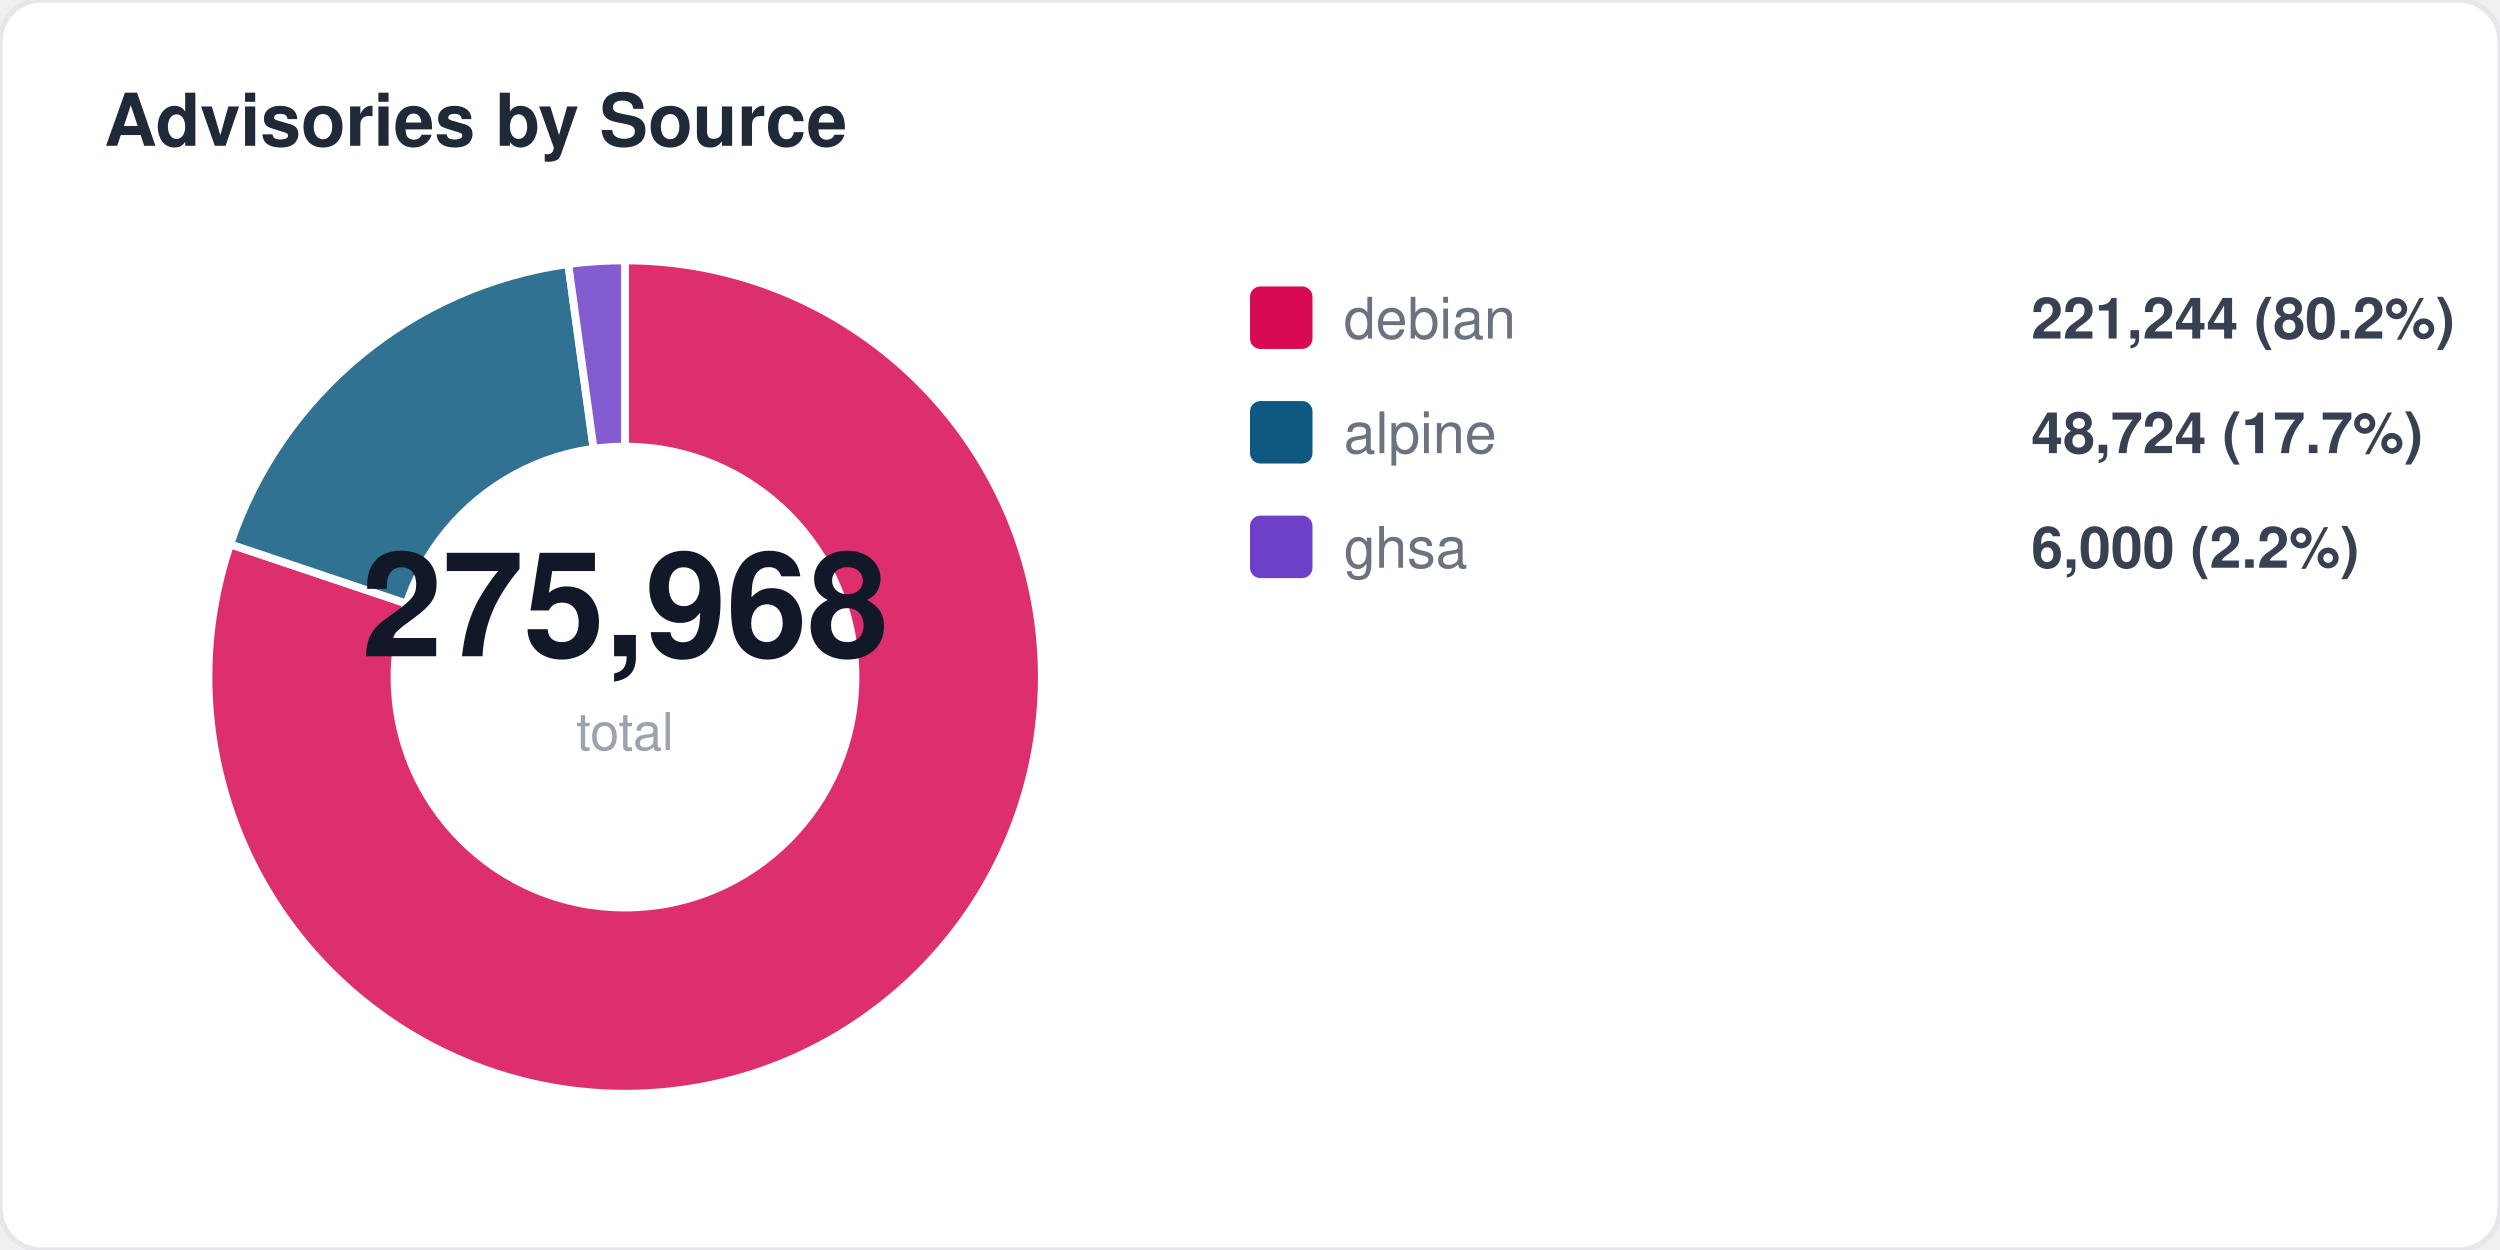
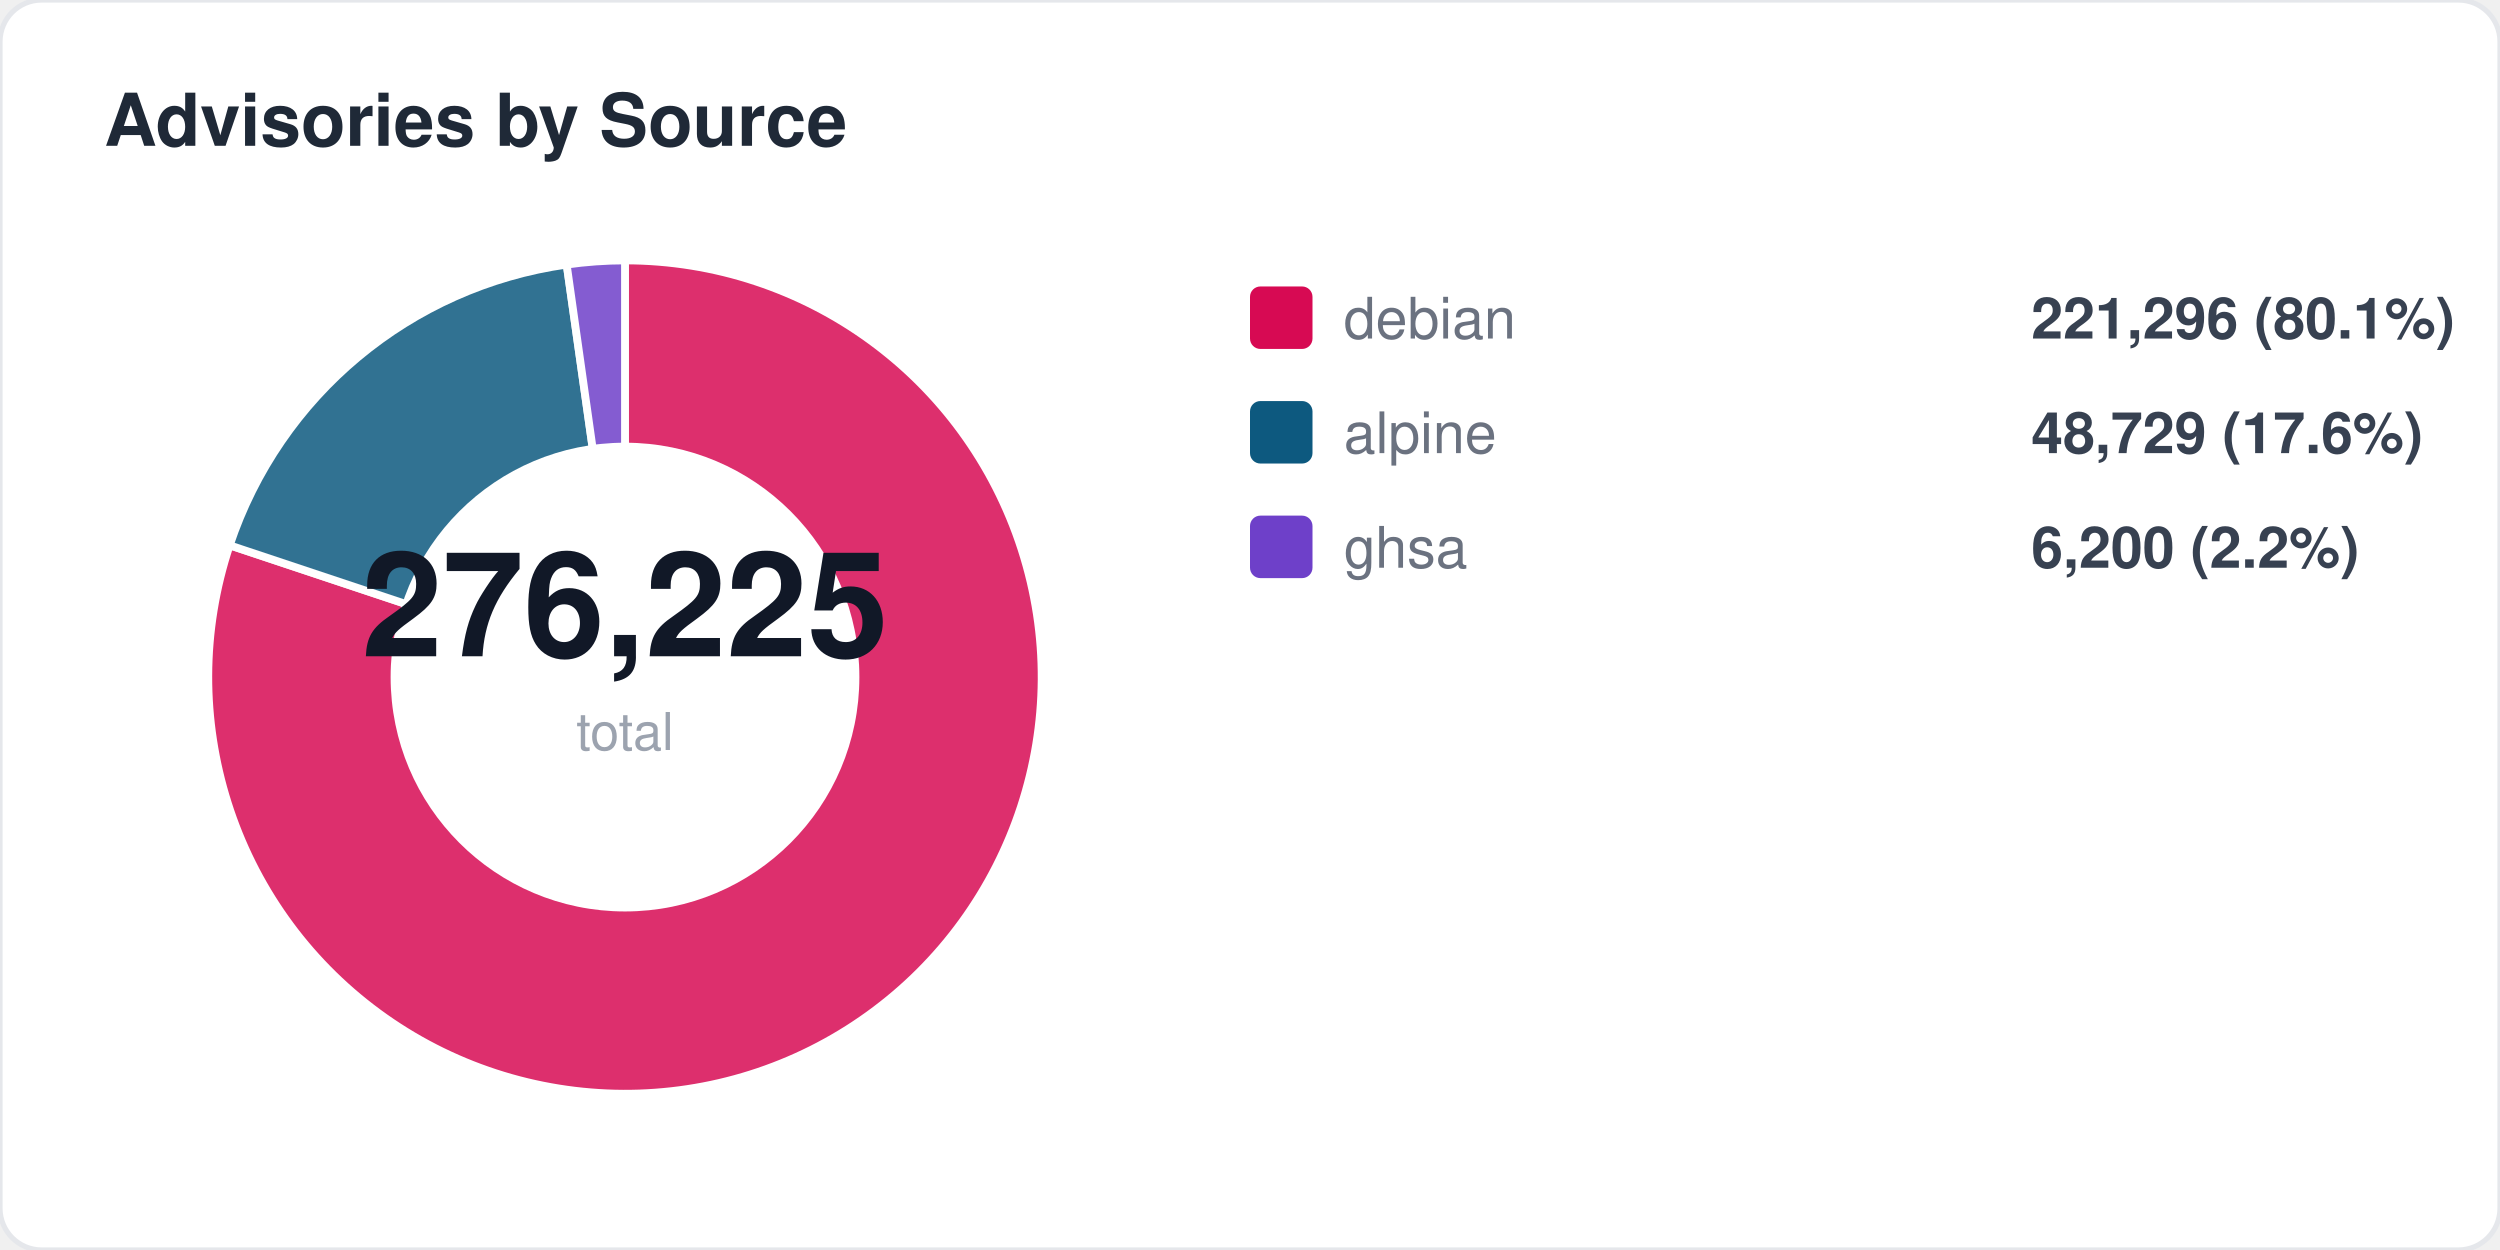
<svg xmlns="http://www.w3.org/2000/svg" width="480" height="240" viewBox="0 0 480 240" fill="none">
  <style>
  text { font-family: -apple-system, BlinkMacSystemFont, "Segoe UI", Helvetica, Arial, sans-serif; }
  .title { font-size: 14px; font-weight: 700; fill: #1f2937; }
  .label { font-size: 11px; fill: #6b7280; }
  .value { font-size: 11px; font-weight: 600; fill: #374151; }
  .big-number { font-size: 28px; font-weight: 800; fill: #111827; }
  .sub { font-size: 10px; fill: #9ca3af; }
</style>
  <rect width="480" height="240" rx="8" fill="#ffffff" stroke="#e5e7eb" stroke-width="1" />
  <text x="20" y="28" class="title">Advisories by Source</text>
-   <path d="M 120 130 L 120.0 50.0 A 80 80 0 1 1 44.2 104.5 Z" fill="#d70a53" opacity="0.85" stroke="#fff" stroke-width="1.5" />
-   <path d="M 120 130 L 44.2 104.5 A 80 80 0 0 1 109.1 50.7 Z" fill="#0d597f" opacity="0.85" stroke="#fff" stroke-width="1.5" />
-   <path d="M 120 130 L 109.1 50.7 A 80 80 0 0 1 120.0 50.0 Z" fill="#6e40c9" opacity="0.85" stroke="#fff" stroke-width="1.5" />
+   <path d="M 120 130 L 120.0 50.0 A 80 80 0 1 1 44.1 104.7 Z" fill="#d70a53" opacity="0.85" stroke="#fff" stroke-width="1.5" />
+   <path d="M 120 130 L 44.1 104.7 A 80 80 0 0 1 108.8 50.8 Z" fill="#0d597f" opacity="0.85" stroke="#fff" stroke-width="1.5" />
+   <path d="M 120 130 L 108.8 50.8 A 80 80 0 0 1 120.0 50.0 Z" fill="#6e40c9" opacity="0.85" stroke="#fff" stroke-width="1.5" />
  <circle cx="120" cy="130" r="45" fill="#ffffff" />
-   <text x="120" y="126" text-anchor="middle" class="big-number">275,968</text>
+   <text x="120" y="126" text-anchor="middle" class="big-number">276,225</text>
  <text x="120" y="144" text-anchor="middle" class="sub">total</text>
  <rect x="240" y="55" width="12" height="12" rx="2" fill="#d70a53" />
  <text x="258" y="65" class="label">debian</text>
-   <text x="390" y="65" class="value">221,244 (80.2%)</text>
+   <text x="390" y="65" class="value">221,296 (80.1%)</text>
  <rect x="240" y="77" width="12" height="12" rx="2" fill="#0d597f" />
  <text x="258" y="87" class="label">alpine</text>
-   <text x="390" y="87" class="value">48,724 (17.7%)</text>
+   <text x="390" y="87" class="value">48,729 (17.6%)</text>
  <rect x="240" y="99" width="12" height="12" rx="2" fill="#6e40c9" />
  <text x="258" y="109" class="label">ghsa</text>
-   <text x="390" y="109" class="value">6,000 (2.2%)</text>
+   <text x="390" y="109" class="value">6,200 (2.2%)</text>
</svg>
